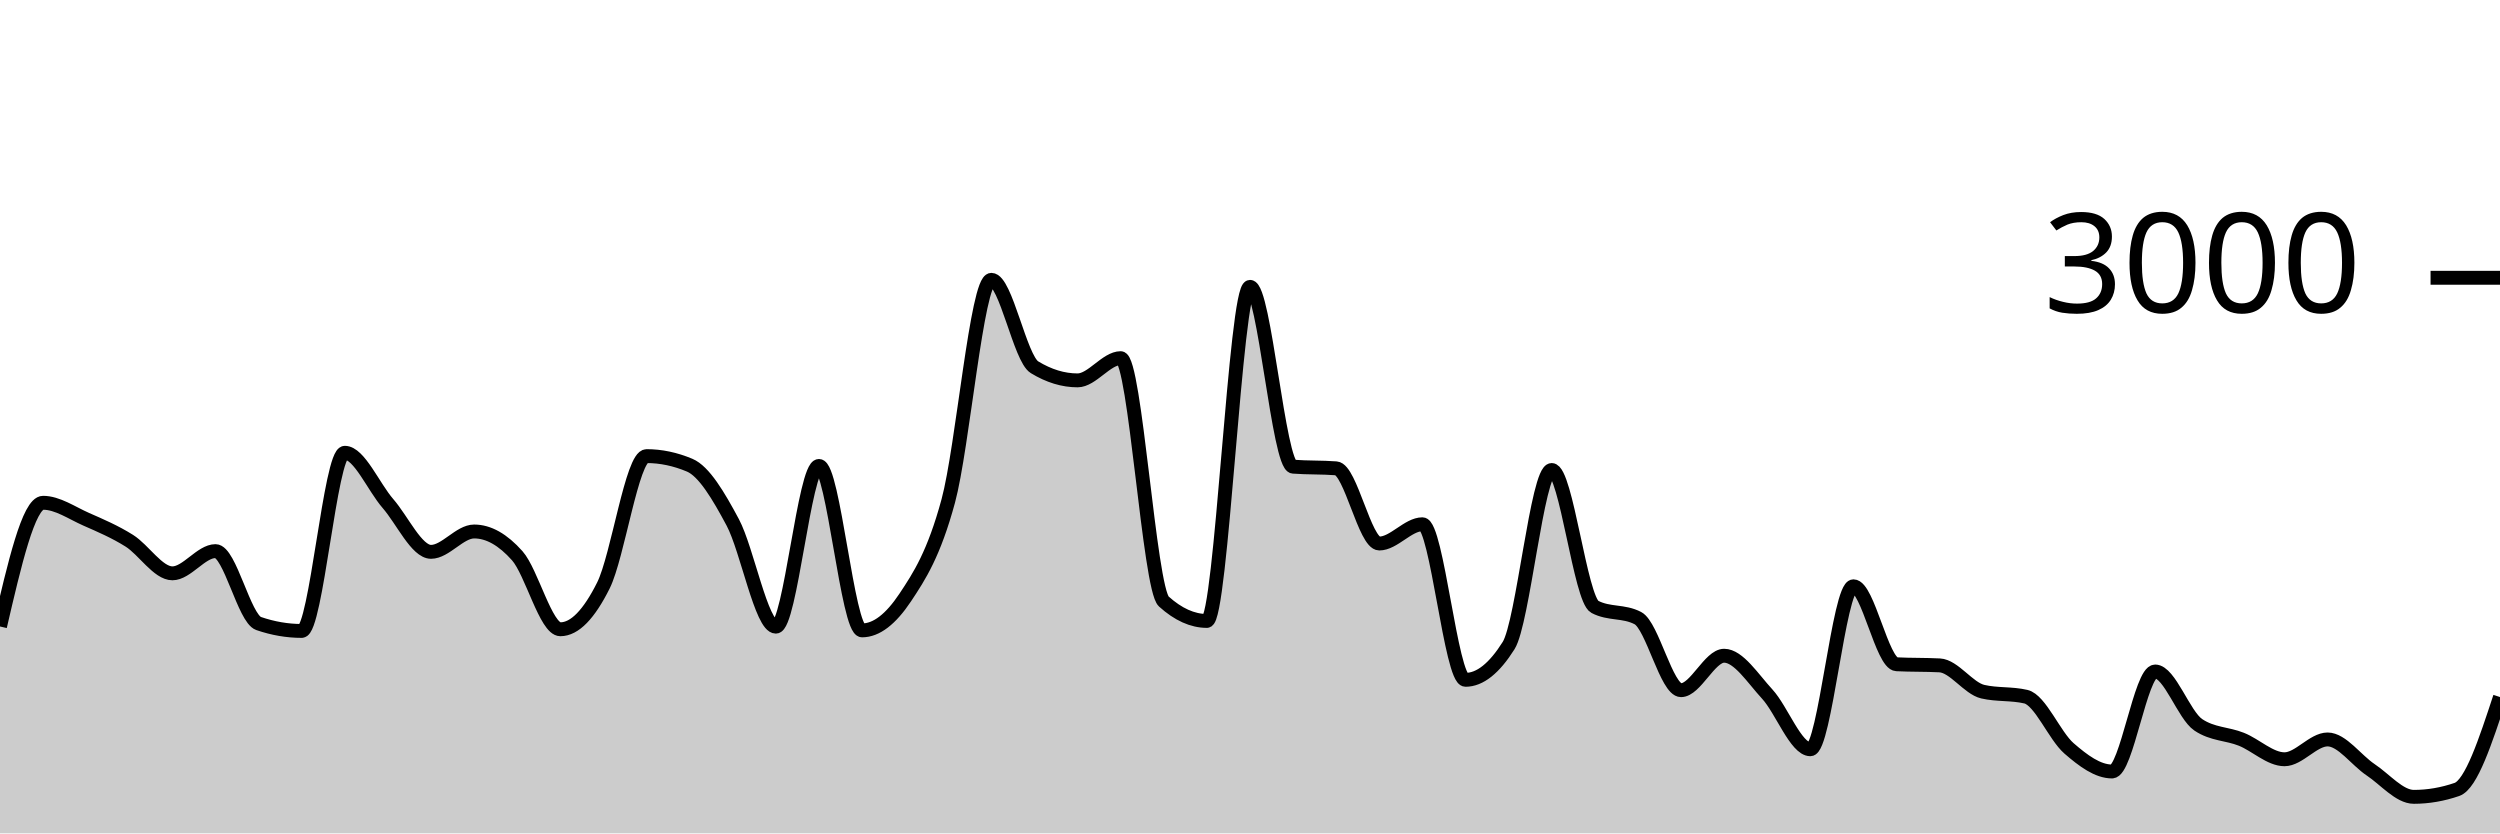
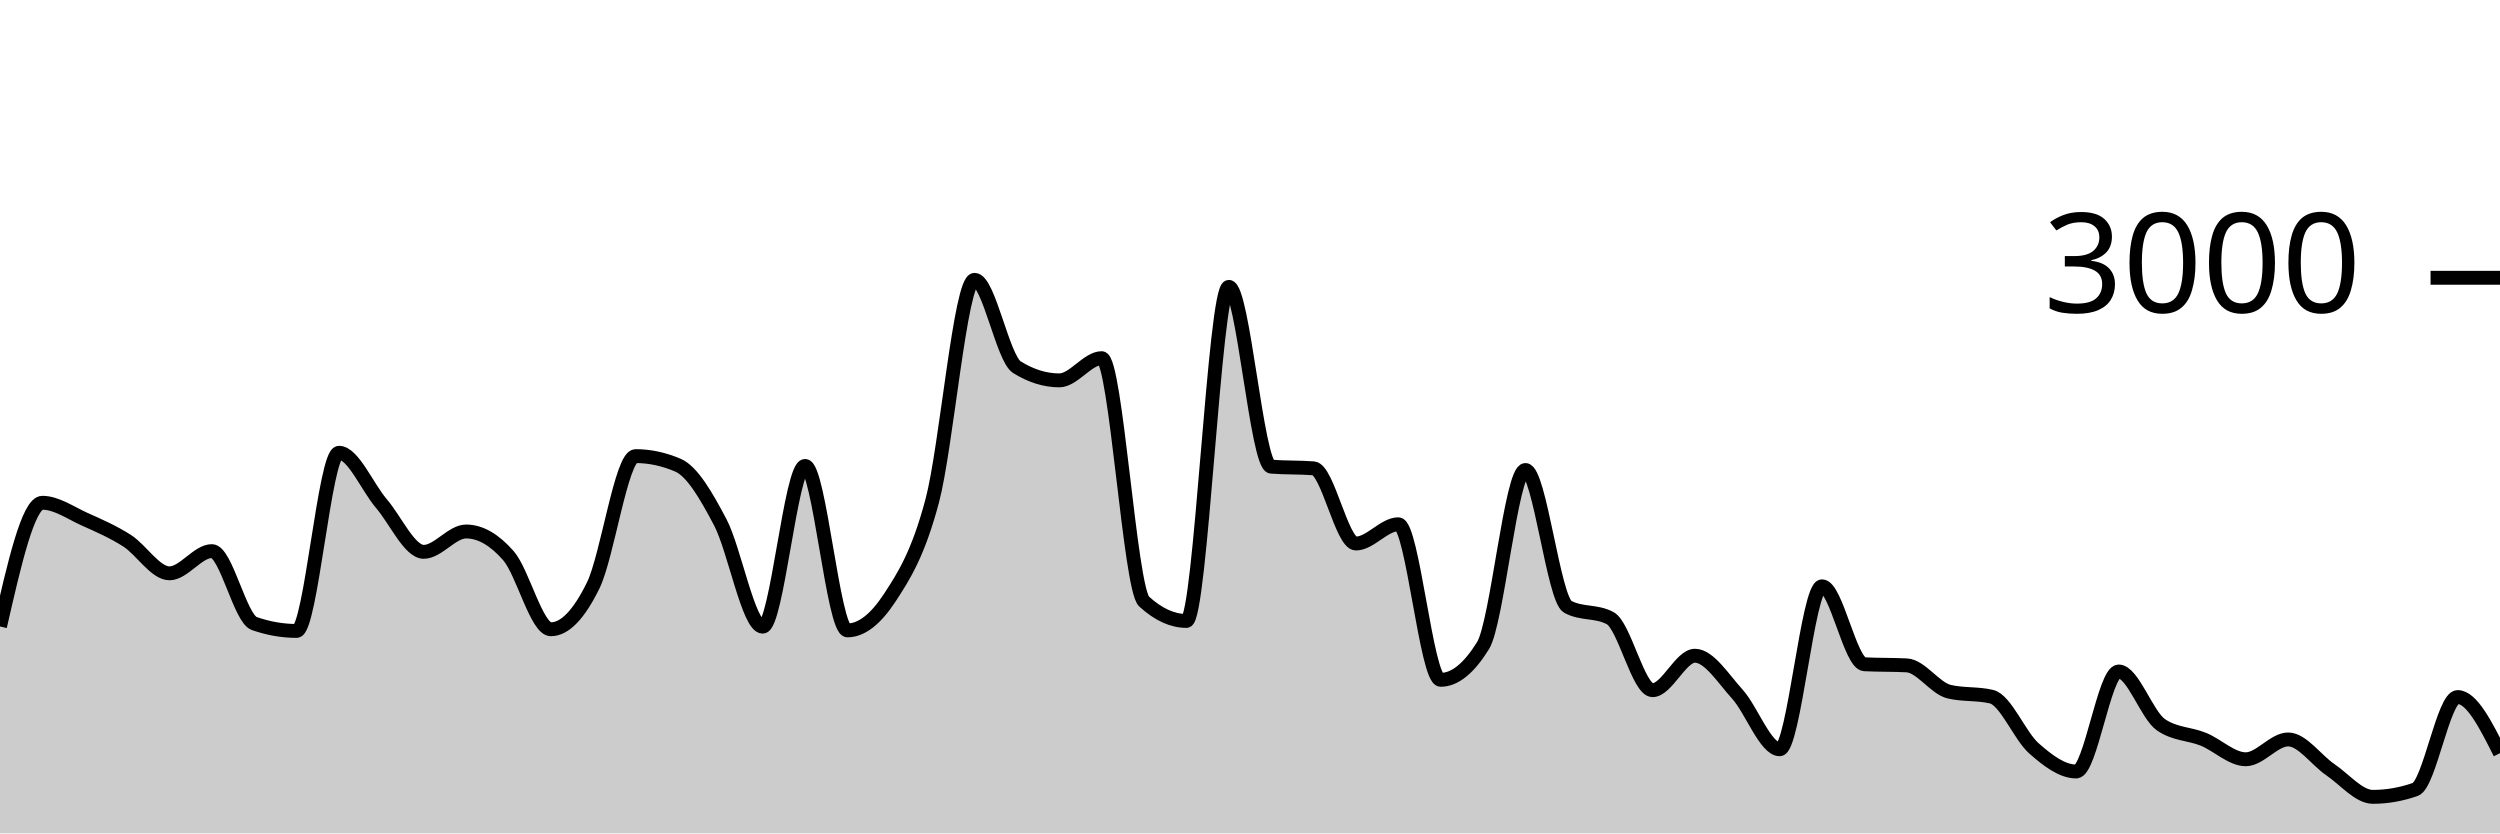
<svg xmlns="http://www.w3.org/2000/svg" viewBox="0 0 180 60">
  <g transform="translate(0,20)">
-     <path class="area" fill="rgba(0, 0, 0, 0.2)" d="M0,25.107C1.034,20.653,2.069,16.2,3.103,16.2C4.138,16.2,5.172,16.931,6.207,17.387C7.241,17.842,8.276,18.284,9.31,18.933C10.345,19.582,11.379,21.28,12.414,21.28C13.448,21.28,14.483,19.68,15.517,19.68C16.552,19.68,17.586,24.538,18.621,24.893C19.655,25.249,20.69,25.427,21.724,25.427C22.759,25.427,23.793,12.6,24.828,12.6C25.862,12.6,26.897,15.064,27.931,16.253C28.966,17.442,30,19.733,31.034,19.733C32.069,19.733,33.103,18.267,34.138,18.267C35.172,18.267,36.207,18.849,37.241,20.013C38.276,21.178,39.31,25.307,40.345,25.307C41.379,25.307,42.414,24.224,43.448,22.147C44.483,20.069,45.517,12.84,46.552,12.84C47.586,12.84,48.621,13.058,49.655,13.493C50.69,13.929,51.724,15.676,52.759,17.613C53.793,19.551,54.828,25.12,55.862,25.12C56.897,25.12,57.931,13.547,58.966,13.547C60,13.547,61.034,25.387,62.069,25.387C63.103,25.387,64.138,24.58,65.172,23.027C66.207,21.473,67.241,19.88,68.276,16.067C69.31,12.253,70.345,0.147,71.379,0.147C72.414,0.147,73.448,5.809,74.483,6.44C75.517,7.071,76.552,7.387,77.586,7.387C78.621,7.387,79.655,5.787,80.69,5.787C81.724,5.787,82.759,22.373,83.793,23.307C84.828,24.24,85.862,24.707,86.897,24.707C87.931,24.707,88.966,0.653,90,0.653C91.034,0.653,92.069,13.52,93.103,13.6C94.138,13.68,95.172,13.64,96.207,13.72C97.241,13.8,98.276,19.133,99.31,19.133C100.345,19.133,101.379,17.747,102.414,17.747C103.448,17.747,104.483,28.947,105.517,28.947C106.552,28.947,107.586,28.124,108.621,26.48C109.655,24.836,110.69,13.84,111.724,13.84C112.759,13.84,113.793,23.151,114.828,23.693C115.862,24.236,116.897,23.964,117.931,24.507C118.966,25.049,120,29.693,121.034,29.693C122.069,29.693,123.103,27.213,124.138,27.213C125.172,27.213,126.207,28.851,127.241,29.973C128.276,31.096,129.31,33.947,130.345,33.947C131.379,33.947,132.414,22.213,133.448,22.213C134.483,22.213,135.517,27.773,136.552,27.827C137.586,27.88,138.621,27.853,139.655,27.907C140.69,27.96,141.724,29.56,142.759,29.8C143.793,30.04,144.828,29.92,145.862,30.16C146.897,30.4,147.931,32.982,148.966,33.88C150,34.778,151.034,35.547,152.069,35.547C153.103,35.547,154.138,28.347,155.172,28.347C156.207,28.347,157.241,31.493,158.276,32.187C159.31,32.88,160.345,32.813,161.379,33.227C162.414,33.64,163.448,34.667,164.483,34.667C165.517,34.667,166.552,33.24,167.586,33.24C168.621,33.24,169.655,34.738,170.69,35.427C171.724,36.116,172.759,37.373,173.793,37.373C174.828,37.373,175.862,37.196,176.897,36.84C177.931,36.484,178.966,33.336,180,30.187L180,40C178.966,40,177.931,40,176.897,40C175.862,40,174.828,40,173.793,40C172.759,40,171.724,40,170.69,40C169.655,40,168.621,40,167.586,40C166.552,40,165.517,40,164.483,40C163.448,40,162.414,40,161.379,40C160.345,40,159.31,40,158.276,40C157.241,40,156.207,40,155.172,40C154.138,40,153.103,40,152.069,40C151.034,40,150,40,148.966,40C147.931,40,146.897,40,145.862,40C144.828,40,143.793,40,142.759,40C141.724,40,140.69,40,139.655,40C138.621,40,137.586,40,136.552,40C135.517,40,134.483,40,133.448,40C132.414,40,131.379,40,130.345,40C129.31,40,128.276,40,127.241,40C126.207,40,125.172,40,124.138,40C123.103,40,122.069,40,121.034,40C120,40,118.966,40,117.931,40C116.897,40,115.862,40,114.828,40C113.793,40,112.759,40,111.724,40C110.69,40,109.655,40,108.621,40C107.586,40,106.552,40,105.517,40C104.483,40,103.448,40,102.414,40C101.379,40,100.345,40,99.31,40C98.276,40,97.241,40,96.207,40C95.172,40,94.138,40,93.103,40C92.069,40,91.034,40,90,40C88.966,40,87.931,40,86.897,40C85.862,40,84.828,40,83.793,40C82.759,40,81.724,40,80.69,40C79.655,40,78.621,40,77.586,40C76.552,40,75.517,40,74.483,40C73.448,40,72.414,40,71.379,40C70.345,40,69.31,40,68.276,40C67.241,40,66.207,40,65.172,40C64.138,40,63.103,40,62.069,40C61.034,40,60,40,58.966,40C57.931,40,56.897,40,55.862,40C54.828,40,53.793,40,52.759,40C51.724,40,50.69,40,49.655,40C48.621,40,47.586,40,46.552,40C45.517,40,44.483,40,43.448,40C42.414,40,41.379,40,40.345,40C39.31,40,38.276,40,37.241,40C36.207,40,35.172,40,34.138,40C33.103,40,32.069,40,31.034,40C30,40,28.966,40,27.931,40C26.897,40,25.862,40,24.828,40C23.793,40,22.759,40,21.724,40C20.69,40,19.655,40,18.621,40C17.586,40,16.552,40,15.517,40C14.483,40,13.448,40,12.414,40C11.379,40,10.345,40,9.31,40C8.276,40,7.241,40,6.207,40C5.172,40,4.138,40,3.103,40C2.069,40,1.034,40,0,40Z" />
-     <path class="line" stroke="black" fill="none" d="M0,25.107C1.034,20.653,2.069,16.2,3.103,16.2C4.138,16.2,5.172,16.931,6.207,17.387C7.241,17.842,8.276,18.284,9.31,18.933C10.345,19.582,11.379,21.28,12.414,21.28C13.448,21.28,14.483,19.68,15.517,19.68C16.552,19.68,17.586,24.538,18.621,24.893C19.655,25.249,20.69,25.427,21.724,25.427C22.759,25.427,23.793,12.6,24.828,12.6C25.862,12.6,26.897,15.064,27.931,16.253C28.966,17.442,30,19.733,31.034,19.733C32.069,19.733,33.103,18.267,34.138,18.267C35.172,18.267,36.207,18.849,37.241,20.013C38.276,21.178,39.31,25.307,40.345,25.307C41.379,25.307,42.414,24.224,43.448,22.147C44.483,20.069,45.517,12.84,46.552,12.84C47.586,12.84,48.621,13.058,49.655,13.493C50.69,13.929,51.724,15.676,52.759,17.613C53.793,19.551,54.828,25.12,55.862,25.12C56.897,25.12,57.931,13.547,58.966,13.547C60,13.547,61.034,25.387,62.069,25.387C63.103,25.387,64.138,24.58,65.172,23.027C66.207,21.473,67.241,19.88,68.276,16.067C69.31,12.253,70.345,0.147,71.379,0.147C72.414,0.147,73.448,5.809,74.483,6.44C75.517,7.071,76.552,7.387,77.586,7.387C78.621,7.387,79.655,5.787,80.69,5.787C81.724,5.787,82.759,22.373,83.793,23.307C84.828,24.24,85.862,24.707,86.897,24.707C87.931,24.707,88.966,0.653,90,0.653C91.034,0.653,92.069,13.52,93.103,13.6C94.138,13.68,95.172,13.64,96.207,13.72C97.241,13.8,98.276,19.133,99.31,19.133C100.345,19.133,101.379,17.747,102.414,17.747C103.448,17.747,104.483,28.947,105.517,28.947C106.552,28.947,107.586,28.124,108.621,26.48C109.655,24.836,110.69,13.84,111.724,13.84C112.759,13.84,113.793,23.151,114.828,23.693C115.862,24.236,116.897,23.964,117.931,24.507C118.966,25.049,120,29.693,121.034,29.693C122.069,29.693,123.103,27.213,124.138,27.213C125.172,27.213,126.207,28.851,127.241,29.973C128.276,31.096,129.31,33.947,130.345,33.947C131.379,33.947,132.414,22.213,133.448,22.213C134.483,22.213,135.517,27.773,136.552,27.827C137.586,27.88,138.621,27.853,139.655,27.907C140.69,27.96,141.724,29.56,142.759,29.8C143.793,30.04,144.828,29.92,145.862,30.16C146.897,30.4,147.931,32.982,148.966,33.88C150,34.778,151.034,35.547,152.069,35.547C153.103,35.547,154.138,28.347,155.172,28.347C156.207,28.347,157.241,31.493,158.276,32.187C159.31,32.88,160.345,32.813,161.379,33.227C162.414,33.64,163.448,34.667,164.483,34.667C165.517,34.667,166.552,33.24,167.586,33.24C168.621,33.24,169.655,34.738,170.69,35.427C171.724,36.116,172.759,37.373,173.793,37.373C174.828,37.373,175.862,37.196,176.897,36.84C177.931,36.484,178.966,33.336,180,30.187" />
+     <path class="area" fill="rgba(0, 0, 0, 0.2)" d="M0,25.107C1.017,20.653,2.034,16.2,3.051,16.2C4.068,16.2,5.085,16.931,6.102,17.387C7.119,17.842,8.136,18.284,9.153,18.933C10.169,19.582,11.186,21.28,12.203,21.28C13.22,21.28,14.237,19.68,15.254,19.68C16.271,19.68,17.288,24.538,18.305,24.893C19.322,25.249,20.339,25.427,21.356,25.427C22.373,25.427,23.39,12.6,24.407,12.6C25.424,12.6,26.441,15.064,27.458,16.253C28.475,17.442,29.492,19.733,30.508,19.733C31.525,19.733,32.542,18.267,33.559,18.267C34.576,18.267,35.593,18.849,36.61,20.013C37.627,21.178,38.644,25.307,39.661,25.307C40.678,25.307,41.695,24.224,42.712,22.147C43.729,20.069,44.746,12.84,45.763,12.84C46.78,12.84,47.797,13.058,48.814,13.493C49.831,13.929,50.847,15.676,51.864,17.613C52.881,19.551,53.898,25.12,54.915,25.12C55.932,25.12,56.949,13.547,57.966,13.547C58.983,13.547,60,25.387,61.017,25.387C62.034,25.387,63.051,24.58,64.068,23.027C65.085,21.473,66.102,19.88,67.119,16.067C68.136,12.253,69.153,0.147,70.169,0.147C71.186,0.147,72.203,5.809,73.22,6.44C74.237,7.071,75.254,7.387,76.271,7.387C77.288,7.387,78.305,5.787,79.322,5.787C80.339,5.787,81.356,22.373,82.373,23.307C83.39,24.24,84.407,24.707,85.424,24.707C86.441,24.707,87.458,0.653,88.475,0.653C89.492,0.653,90.508,13.52,91.525,13.6C92.542,13.68,93.559,13.64,94.576,13.72C95.593,13.8,96.61,19.133,97.627,19.133C98.644,19.133,99.661,17.747,100.678,17.747C101.695,17.747,102.712,28.947,103.729,28.947C104.746,28.947,105.763,28.124,106.78,26.48C107.797,24.836,108.814,13.84,109.831,13.84C110.847,13.84,111.864,23.151,112.881,23.693C113.898,24.236,114.915,23.964,115.932,24.507C116.949,25.049,117.966,29.693,118.983,29.693C120,29.693,121.017,27.213,122.034,27.213C123.051,27.213,124.068,28.851,125.085,29.973C126.102,31.096,127.119,33.947,128.136,33.947C129.153,33.947,130.169,22.213,131.186,22.213C132.203,22.213,133.22,27.773,134.237,27.827C135.254,27.88,136.271,27.853,137.288,27.907C138.305,27.96,139.322,29.56,140.339,29.8C141.356,30.04,142.373,29.92,143.39,30.16C144.407,30.4,145.424,32.982,146.441,33.88C147.458,34.778,148.475,35.547,149.492,35.547C150.508,35.547,151.525,28.347,152.542,28.347C153.559,28.347,154.576,31.493,155.593,32.187C156.61,32.88,157.627,32.813,158.644,33.227C159.661,33.64,160.678,34.667,161.695,34.667C162.712,34.667,163.729,33.24,164.746,33.24C165.763,33.24,166.78,34.738,167.797,35.427C168.814,36.116,169.831,37.373,170.847,37.373C171.864,37.373,172.881,37.196,173.898,36.84C174.915,36.484,175.932,30.187,176.949,30.187C177.966,30.187,178.983,32.207,180,34.227L180,40C178.983,40,177.966,40,176.949,40C175.932,40,174.915,40,173.898,40C172.881,40,171.864,40,170.847,40C169.831,40,168.814,40,167.797,40C166.78,40,165.763,40,164.746,40C163.729,40,162.712,40,161.695,40C160.678,40,159.661,40,158.644,40C157.627,40,156.61,40,155.593,40C154.576,40,153.559,40,152.542,40C151.525,40,150.508,40,149.492,40C148.475,40,147.458,40,146.441,40C145.424,40,144.407,40,143.39,40C142.373,40,141.356,40,140.339,40C139.322,40,138.305,40,137.288,40C136.271,40,135.254,40,134.237,40C133.22,40,132.203,40,131.186,40C130.169,40,129.153,40,128.136,40C127.119,40,126.102,40,125.085,40C124.068,40,123.051,40,122.034,40C121.017,40,120,40,118.983,40C117.966,40,116.949,40,115.932,40C114.915,40,113.898,40,112.881,40C111.864,40,110.847,40,109.831,40C108.814,40,107.797,40,106.78,40C105.763,40,104.746,40,103.729,40C102.712,40,101.695,40,100.678,40C99.661,40,98.644,40,97.627,40C96.61,40,95.593,40,94.576,40C93.559,40,92.542,40,91.525,40C90.508,40,89.492,40,88.475,40C87.458,40,86.441,40,85.424,40C84.407,40,83.39,40,82.373,40C81.356,40,80.339,40,79.322,40C78.305,40,77.288,40,76.271,40C75.254,40,74.237,40,73.22,40C72.203,40,71.186,40,70.169,40C69.153,40,68.136,40,67.119,40C66.102,40,65.085,40,64.068,40C63.051,40,62.034,40,61.017,40C60,40,58.983,40,57.966,40C56.949,40,55.932,40,54.915,40C53.898,40,52.881,40,51.864,40C50.847,40,49.831,40,48.814,40C47.797,40,46.78,40,45.763,40C44.746,40,43.729,40,42.712,40C41.695,40,40.678,40,39.661,40C38.644,40,37.627,40,36.61,40C35.593,40,34.576,40,33.559,40C32.542,40,31.525,40,30.508,40C29.492,40,28.475,40,27.458,40C26.441,40,25.424,40,24.407,40C23.39,40,22.373,40,21.356,40C20.339,40,19.322,40,18.305,40C17.288,40,16.271,40,15.254,40C14.237,40,13.22,40,12.203,40C11.186,40,10.169,40,9.153,40C8.136,40,7.119,40,6.102,40C5.085,40,4.068,40,3.051,40C2.034,40,1.017,40,0,40Z" />
+     <path class="line" stroke="black" fill="none" d="M0,25.107C1.017,20.653,2.034,16.2,3.051,16.2C4.068,16.2,5.085,16.931,6.102,17.387C7.119,17.842,8.136,18.284,9.153,18.933C10.169,19.582,11.186,21.28,12.203,21.28C13.22,21.28,14.237,19.68,15.254,19.68C16.271,19.68,17.288,24.538,18.305,24.893C19.322,25.249,20.339,25.427,21.356,25.427C22.373,25.427,23.39,12.6,24.407,12.6C25.424,12.6,26.441,15.064,27.458,16.253C28.475,17.442,29.492,19.733,30.508,19.733C31.525,19.733,32.542,18.267,33.559,18.267C34.576,18.267,35.593,18.849,36.61,20.013C37.627,21.178,38.644,25.307,39.661,25.307C40.678,25.307,41.695,24.224,42.712,22.147C43.729,20.069,44.746,12.84,45.763,12.84C46.78,12.84,47.797,13.058,48.814,13.493C49.831,13.929,50.847,15.676,51.864,17.613C52.881,19.551,53.898,25.12,54.915,25.12C55.932,25.12,56.949,13.547,57.966,13.547C58.983,13.547,60,25.387,61.017,25.387C62.034,25.387,63.051,24.58,64.068,23.027C65.085,21.473,66.102,19.88,67.119,16.067C68.136,12.253,69.153,0.147,70.169,0.147C71.186,0.147,72.203,5.809,73.22,6.44C74.237,7.071,75.254,7.387,76.271,7.387C77.288,7.387,78.305,5.787,79.322,5.787C80.339,5.787,81.356,22.373,82.373,23.307C83.39,24.24,84.407,24.707,85.424,24.707C86.441,24.707,87.458,0.653,88.475,0.653C89.492,0.653,90.508,13.52,91.525,13.6C92.542,13.68,93.559,13.64,94.576,13.72C95.593,13.8,96.61,19.133,97.627,19.133C98.644,19.133,99.661,17.747,100.678,17.747C101.695,17.747,102.712,28.947,103.729,28.947C104.746,28.947,105.763,28.124,106.78,26.48C107.797,24.836,108.814,13.84,109.831,13.84C110.847,13.84,111.864,23.151,112.881,23.693C113.898,24.236,114.915,23.964,115.932,24.507C116.949,25.049,117.966,29.693,118.983,29.693C120,29.693,121.017,27.213,122.034,27.213C123.051,27.213,124.068,28.851,125.085,29.973C126.102,31.096,127.119,33.947,128.136,33.947C129.153,33.947,130.169,22.213,131.186,22.213C132.203,22.213,133.22,27.773,134.237,27.827C135.254,27.88,136.271,27.853,137.288,27.907C138.305,27.96,139.322,29.56,140.339,29.8C141.356,30.04,142.373,29.92,143.39,30.16C144.407,30.4,145.424,32.982,146.441,33.88C147.458,34.778,148.475,35.547,149.492,35.547C150.508,35.547,151.525,28.347,152.542,28.347C153.559,28.347,154.576,31.493,155.593,32.187C156.61,32.88,157.627,32.813,158.644,33.227C159.661,33.64,160.678,34.667,161.695,34.667C162.712,34.667,163.729,33.24,164.746,33.24C165.763,33.24,166.78,34.738,167.797,35.427C168.814,36.116,169.831,37.373,170.847,37.373C171.864,37.373,172.881,37.196,173.898,36.84C174.915,36.484,175.932,30.187,176.949,30.187C177.966,30.187,178.983,32.207,180,34.227" />
    <path class="axis-ceiling" stroke-width="1" stroke="black" fill="none" d="M175,0L180,0" />
    <text class="axis-ceiling-label" font-family="sans-serif" text-anchor="end" font-size="10px" x="170" y="2.5">3000</text>
  </g>
</svg>
